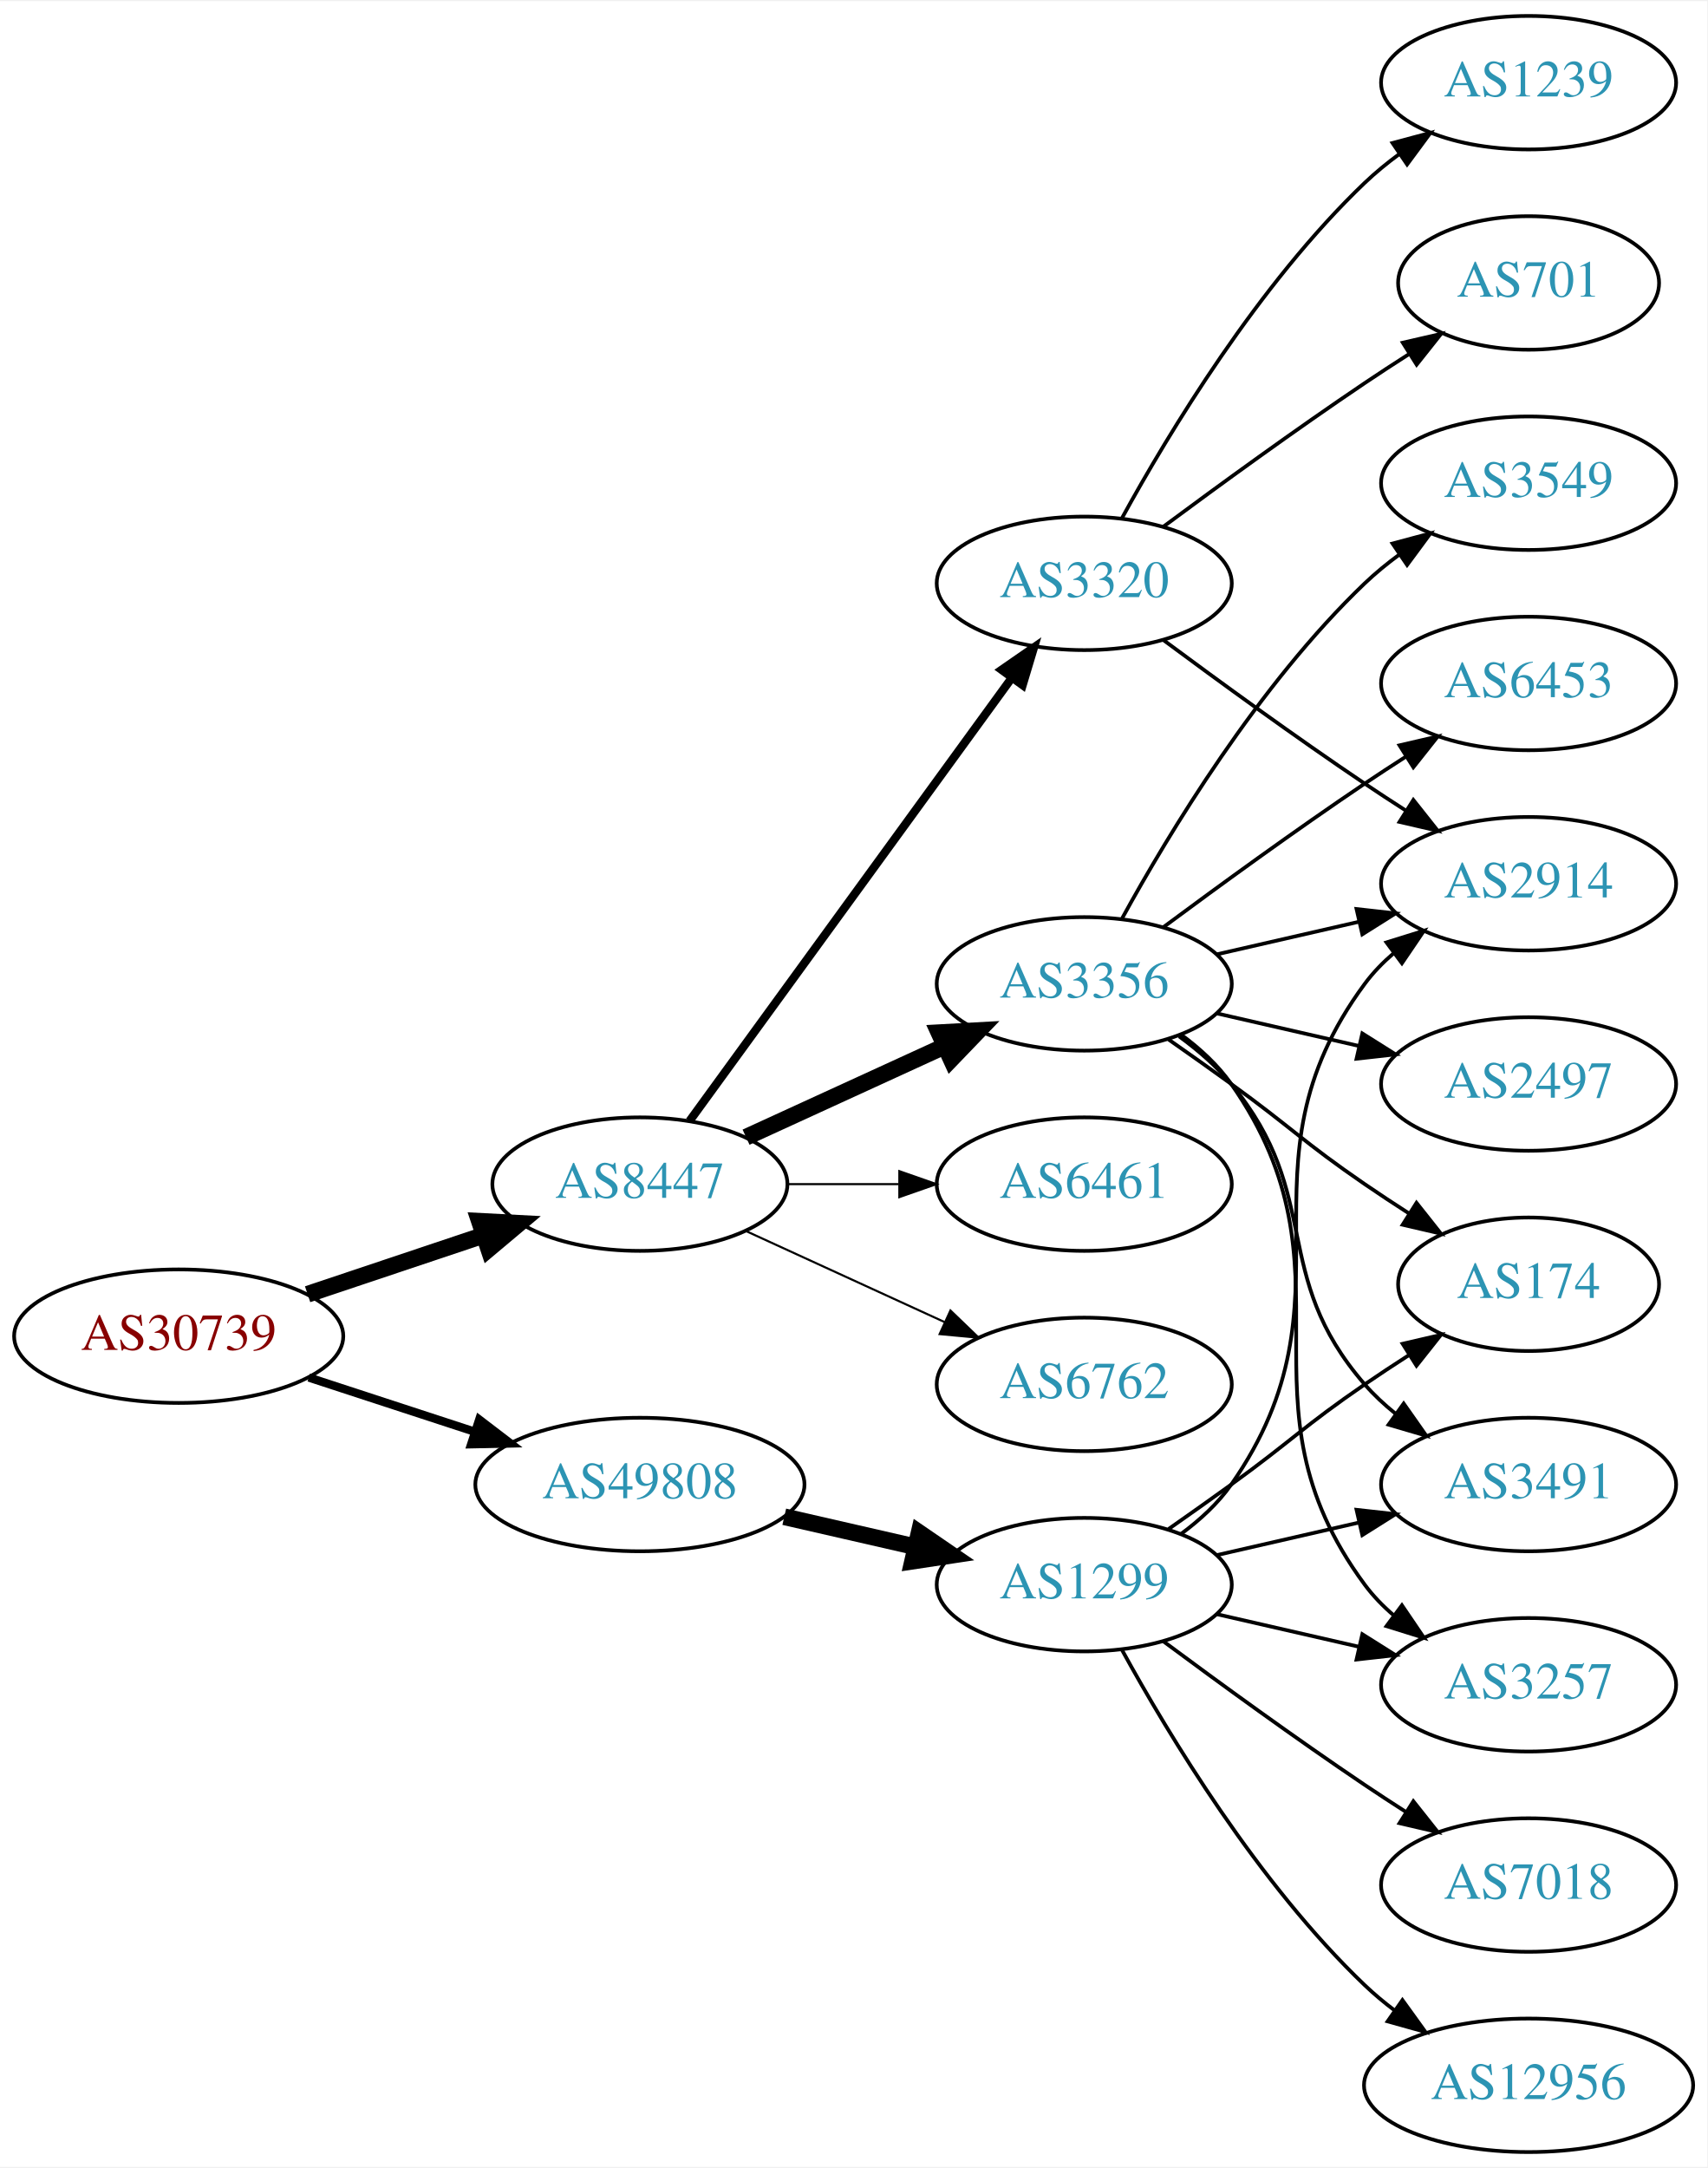
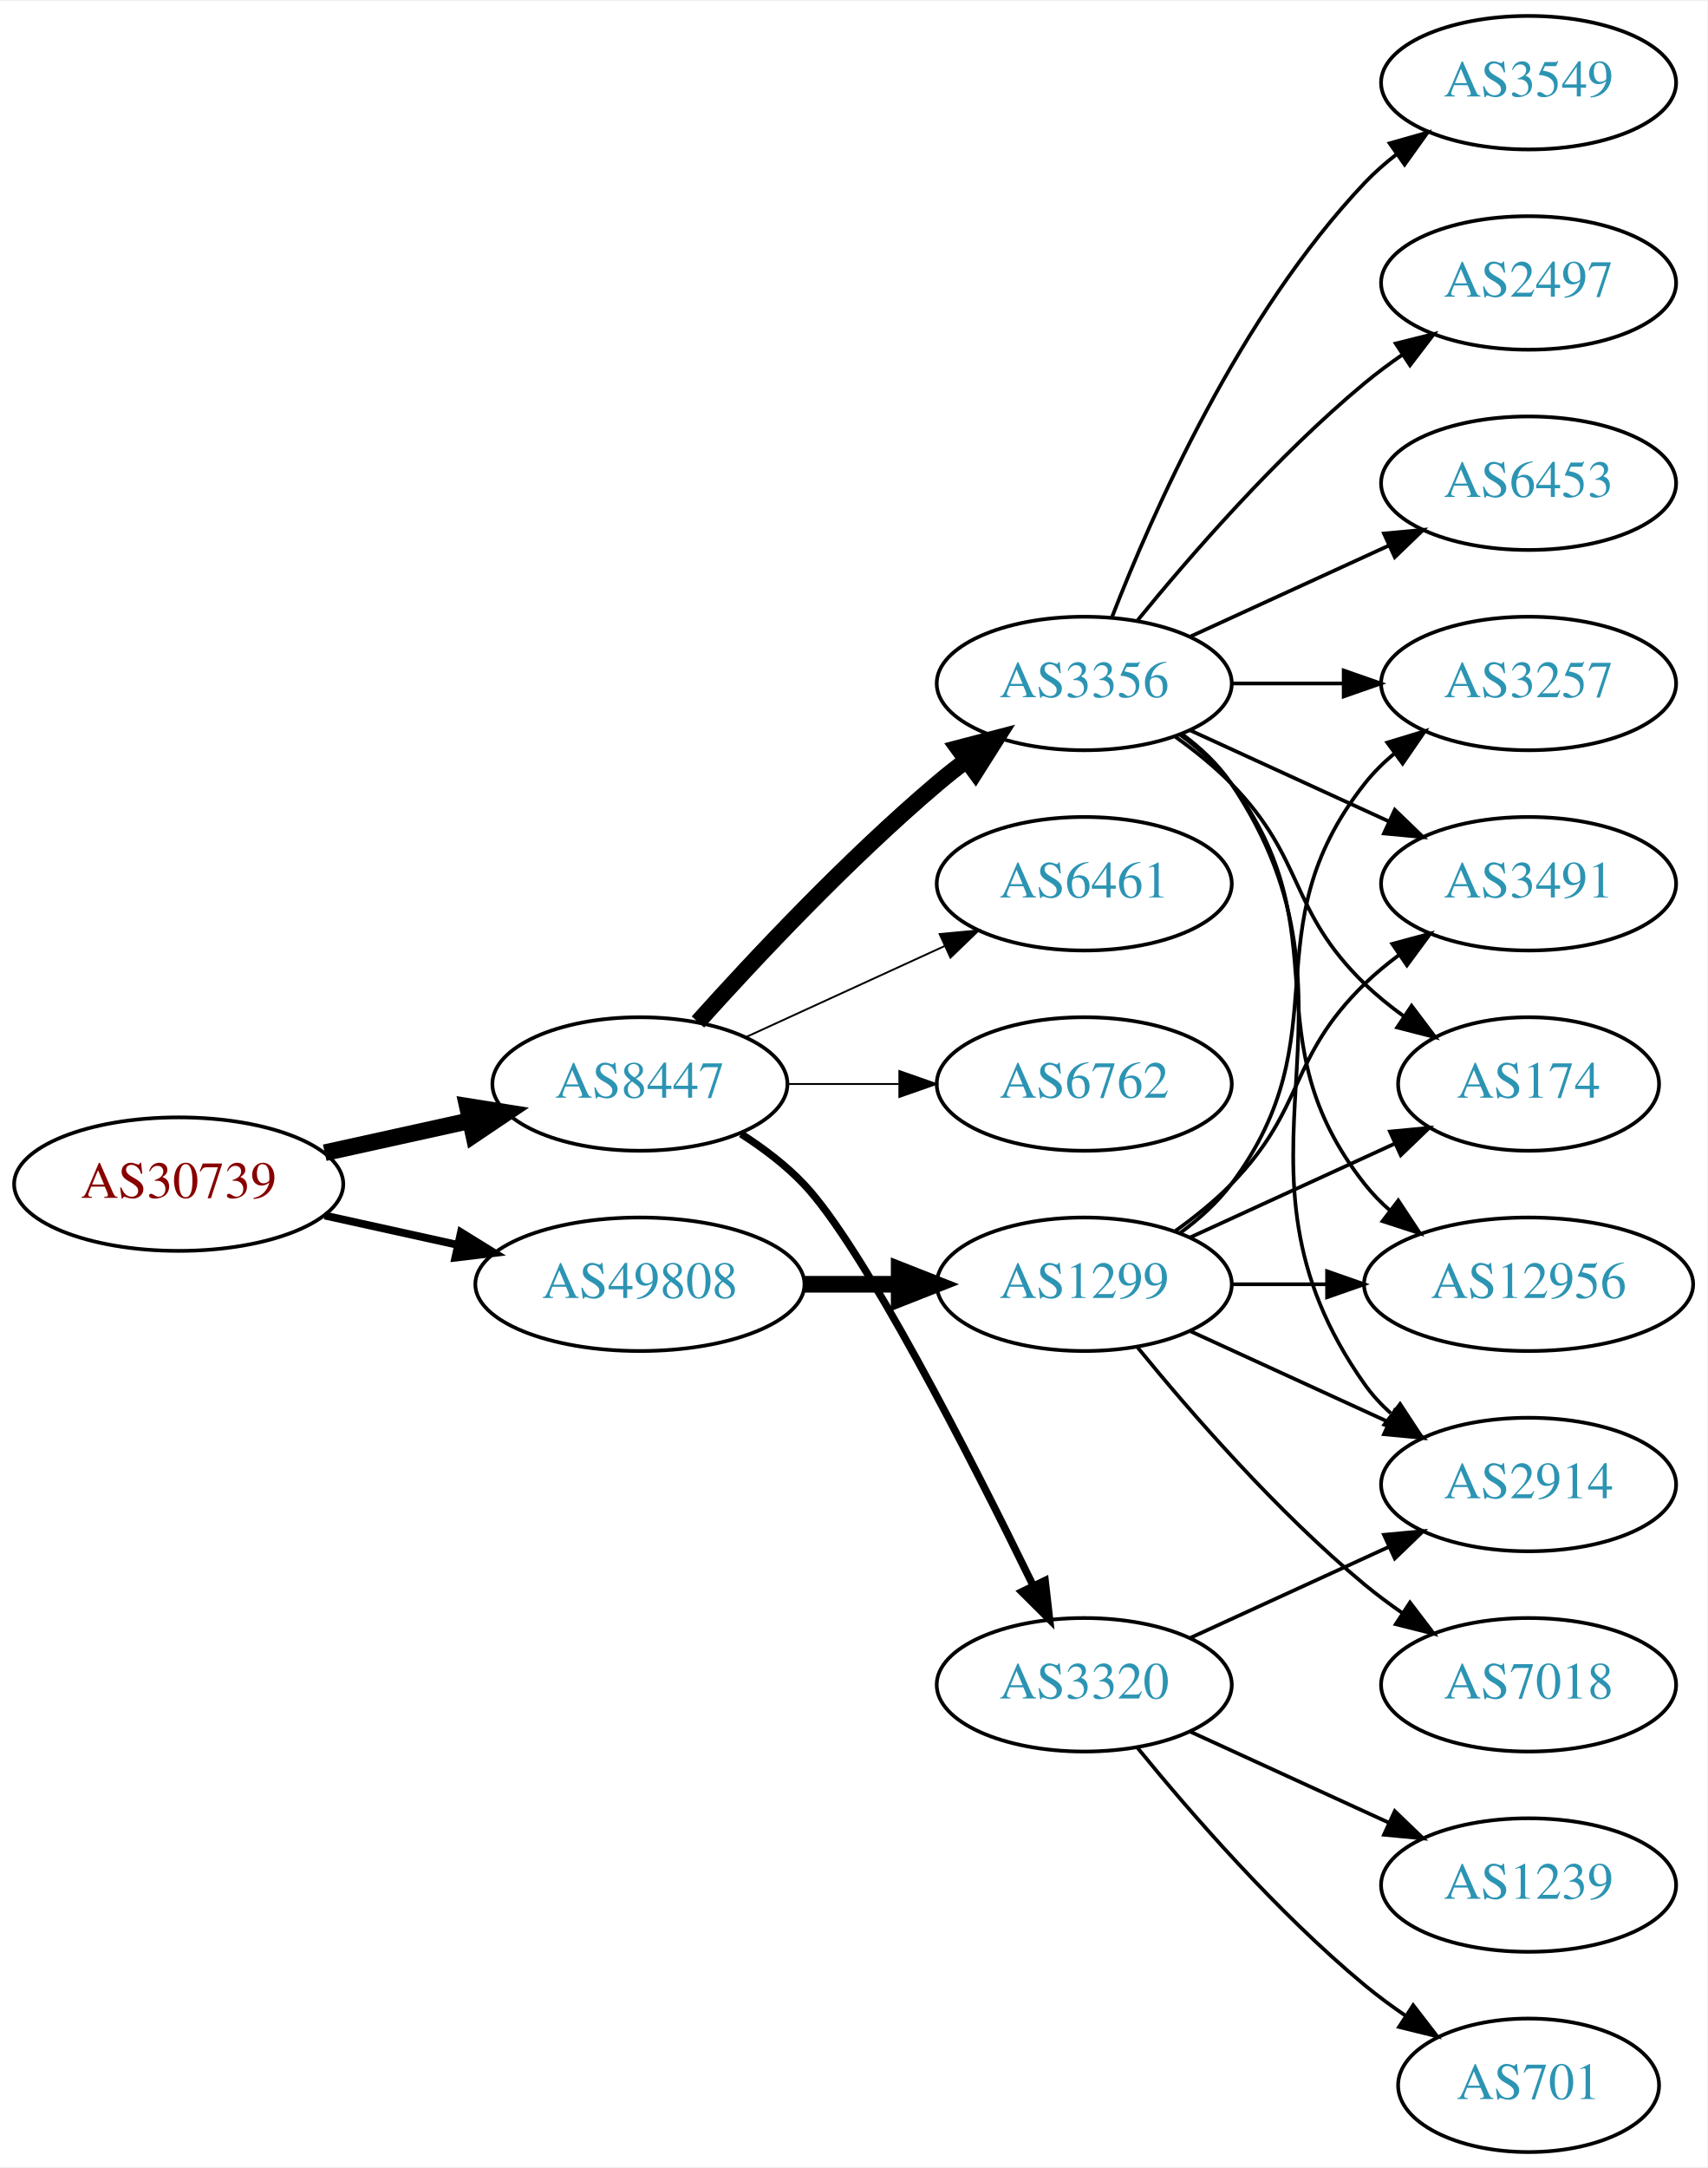
<svg xmlns="http://www.w3.org/2000/svg" xmlns:xlink="http://www.w3.org/1999/xlink" width="460pt" height="584pt" viewBox="0.00 0.00 460.47 584.00">
  <g id="graph0" class="graph" transform="scale(1 1) rotate(0) translate(4 580)">
    <polygon fill="white" stroke="none" points="-4,4 -4,-580 456.469,-580 456.469,4 -4,4" />
    <g id="node1" class="node">
      <g id="a_node1">
        <a xlink:href="/asn/30739" xlink:title="AS30739 ~ Lenzing AG [AT]">
-           <ellipse fill="#ffffff" stroke="black" cx="44.196" cy="-220" rx="44.393" ry="18" />
-           <text text-anchor="middle" x="44.196" y="-216.3" font-family="Times,serif" font-size="14.00" fill="#880000">AS30739</text>
+           <ellipse fill="#ffffff" stroke="black" cx="44.196" cy="-261" rx="44.393" ry="18" />
+           <text text-anchor="middle" x="44.196" y="-257.3" font-family="Times,serif" font-size="14.00" fill="#880000">AS30739</text>
        </a>
      </g>
    </g>
    <g id="node2" class="node">
      <g id="a_node2">
        <a xlink:href="/asn/8447" xlink:title="AS8447 ~ A1 Telekom Austria AG [AT]">
-           <ellipse fill="#ffffff" stroke="black" cx="168.588" cy="-261" rx="39.794" ry="18" />
-           <text text-anchor="middle" x="168.588" y="-257.3" font-family="Times,serif" font-size="14.00" fill="#2c94b3">AS8447</text>
+           <ellipse fill="#ffffff" stroke="black" cx="168.588" cy="-288" rx="39.794" ry="18" />
+           <text text-anchor="middle" x="168.588" y="-284.3" font-family="Times,serif" font-size="14.00" fill="#2c94b3">AS8447</text>
        </a>
      </g>
    </g>
    <g id="edge1" class="edge">
-       <path fill="none" stroke="black" stroke-width="4.5" d="M78.964,-231.312C93.591,-236.212 110.853,-241.994 126.239,-247.148" />
-       <polygon fill="black" stroke="black" stroke-width="4.5" points="125.299,-250.986 136.032,-250.429 127.801,-243.519 125.299,-250.986" />
+       <path fill="none" stroke="black" stroke-width="4.5" d="M83.586,-269.469C95.977,-272.202 109.824,-275.257 122.644,-278.085" />
+       <polygon fill="black" stroke="black" stroke-width="4.5" points="122.045,-281.985 132.659,-280.295 123.742,-274.295 122.045,-281.985" />
    </g>
    <g id="node3" class="node">
      <g id="a_node3">
        <a xlink:href="/asn/49808" xlink:title="AS49808 ~ POWERSPEED-AS [AT]">
-           <ellipse fill="#ffffff" stroke="black" cx="168.588" cy="-180" rx="44.393" ry="18" />
-           <text text-anchor="middle" x="168.588" y="-176.3" font-family="Times,serif" font-size="14.00" fill="#2c94b3">AS49808</text>
+           <ellipse fill="#ffffff" stroke="black" cx="168.588" cy="-234" rx="44.393" ry="18" />
+           <text text-anchor="middle" x="168.588" y="-230.3" font-family="Times,serif" font-size="14.00" fill="#2c94b3">AS49808</text>
        </a>
      </g>
    </g>
    <g id="edge2" class="edge">
-       <path fill="none" stroke="black" stroke-width="2.25" d="M79.289,-208.858C93.082,-204.35 109.177,-199.09 123.819,-194.305" />
-       <polygon fill="black" stroke="black" stroke-width="2.25" points="125.26,-197.516 133.678,-191.082 123.085,-190.862 125.26,-197.516" />
+       <path fill="none" stroke="black" stroke-width="2.1" d="M83.586,-252.531C94.978,-250.018 107.6,-247.233 119.525,-244.603" />
+       <polygon fill="black" stroke="black" stroke-width="2.1" points="120.323,-248.011 129.335,-242.439 118.815,-241.175 120.323,-248.011" />
    </g>
    <g id="node4" class="node">
      <g id="a_node4">
-         <a xlink:href="/asn/6762" xlink:title="AS6762 ~ TELECOM ITALIA SPARKLE S.p.A. [IT]">
-           <ellipse fill="#ffffff" stroke="black" cx="288.431" cy="-207" rx="39.794" ry="18" />
-           <text text-anchor="middle" x="288.431" y="-203.3" font-family="Times,serif" font-size="14.00" fill="#2c94b3">AS6762</text>
+         <a xlink:href="/asn/3356" xlink:title="AS3356 ~ Level 3 Parent, LLC [US]">
+           <ellipse fill="#ffffff" stroke="black" cx="288.431" cy="-396" rx="39.794" ry="18" />
+           <text text-anchor="middle" x="288.431" y="-392.3" font-family="Times,serif" font-size="14.00" fill="#2c94b3">AS3356</text>
        </a>
      </g>
    </g>
    <g id="edge3" class="edge">
-       <path fill="none" stroke="black" stroke-width="0.562" d="M197.217,-248.339C213.174,-241.027 233.445,-231.739 250.727,-223.819" />
-       <polygon fill="black" stroke="black" stroke-width="0.562" points="252.342,-226.929 259.975,-219.581 249.426,-220.565 252.342,-226.929" />
+       <path fill="none" stroke="black" stroke-width="4.5" d="M184.234,-304.725C199.535,-321.765 224.632,-348.523 248.784,-369 251.281,-371.117 253.942,-373.232 256.653,-375.293" />
+       <polygon fill="black" stroke="black" stroke-width="4.5" points="254.432,-378.547 264.83,-381.266 259.077,-372.188 254.432,-378.547" />
    </g>
    <g id="node5" class="node">
      <g id="a_node5">
-         <a xlink:href="/asn/3356" xlink:title="AS3356 ~ Level 3 Parent, LLC [US]">
-           <ellipse fill="#ffffff" stroke="black" cx="288.431" cy="-315" rx="39.794" ry="18" />
-           <text text-anchor="middle" x="288.431" y="-311.3" font-family="Times,serif" font-size="14.00" fill="#2c94b3">AS3356</text>
+         <a xlink:href="/asn/6461" xlink:title="AS6461 ~ Zayo Bandwidth [US]">
+           <ellipse fill="#ffffff" stroke="black" cx="288.431" cy="-342" rx="39.794" ry="18" />
+           <text text-anchor="middle" x="288.431" y="-338.3" font-family="Times,serif" font-size="14.00" fill="#2c94b3">AS6461</text>
        </a>
      </g>
    </g>
    <g id="edge4" class="edge">
-       <path fill="none" stroke="black" stroke-width="4.5" d="M197.217,-273.661C213.174,-280.973 233.445,-290.261 250.727,-298.181" />
-       <polygon fill="black" stroke="black" stroke-width="4.5" points="249.244,-301.832 259.975,-302.419 252.524,-294.673 249.244,-301.832" />
+       <path fill="none" stroke="black" stroke-width="0.5" d="M197.217,-300.661C213.174,-307.973 233.445,-317.261 250.727,-325.181" />
+       <polygon fill="black" stroke="black" stroke-width="0.5" points="249.426,-328.435 259.975,-329.419 252.342,-322.071 249.426,-328.435" />
    </g>
    <g id="node6" class="node">
      <g id="a_node6">
-         <a xlink:href="/asn/3320" xlink:title="AS3320 ~ DTAG [DE]">
-           <ellipse fill="#ffffff" stroke="black" cx="288.431" cy="-423" rx="39.794" ry="18" />
-           <text text-anchor="middle" x="288.431" y="-419.3" font-family="Times,serif" font-size="14.00" fill="#2c94b3">AS3320</text>
+         <a xlink:href="/asn/6762" xlink:title="AS6762 ~ TELECOM ITALIA SPARKLE S.p.A. [IT]">
+           <ellipse fill="#ffffff" stroke="black" cx="288.431" cy="-288" rx="39.794" ry="18" />
+           <text text-anchor="middle" x="288.431" y="-284.3" font-family="Times,serif" font-size="14.00" fill="#2c94b3">AS6762</text>
        </a>
      </g>
    </g>
    <g id="edge5" class="edge">
-       <path fill="none" stroke="black" stroke-width="2.25" d="M181.977,-278.031C202.699,-306.517 244.502,-363.985 268.79,-397.374" />
-       <polygon fill="black" stroke="black" stroke-width="2.25" points="266.141,-399.682 274.854,-405.71 271.801,-395.564 266.141,-399.682" />
+       <path fill="none" stroke="black" stroke-width="0.5" d="M208.501,-288C218.054,-288 228.404,-288 238.367,-288" />
+       <polygon fill="black" stroke="black" stroke-width="0.5" points="238.559,-291.5 248.559,-288 238.559,-284.5 238.559,-291.5" />
    </g>
    <g id="node7" class="node">
      <g id="a_node7">
-         <a xlink:href="/asn/6461" xlink:title="AS6461 ~ Zayo Bandwidth [US]">
-           <ellipse fill="#ffffff" stroke="black" cx="288.431" cy="-261" rx="39.794" ry="18" />
-           <text text-anchor="middle" x="288.431" y="-257.3" font-family="Times,serif" font-size="14.00" fill="#2c94b3">AS6461</text>
+         <a xlink:href="/asn/3320" xlink:title="AS3320 ~ DTAG [DE]">
+           <ellipse fill="#ffffff" stroke="black" cx="288.431" cy="-126" rx="39.794" ry="18" />
+           <text text-anchor="middle" x="288.431" y="-122.3" font-family="Times,serif" font-size="14.00" fill="#2c94b3">AS3320</text>
        </a>
      </g>
    </g>
    <g id="edge6" class="edge">
-       <path fill="none" stroke="black" stroke-width="0.562" d="M208.501,-261C218.054,-261 228.404,-261 238.367,-261" />
-       <polygon fill="black" stroke="black" stroke-width="0.562" points="238.559,-264.5 248.559,-261 238.559,-257.5 238.559,-264.5" />
-     </g>
-     <g id="node17" class="node">
-       <g id="a_node17">
+       <path fill="none" stroke="black" stroke-width="2" d="M195.864,-274.543C201.874,-270.697 207.917,-266.135 212.784,-261 228.882,-244.016 257.785,-187.314 274.511,-153.032" />
+       <polygon fill="black" stroke="black" stroke-width="2" points="277.872,-154.12 279.084,-143.595 271.573,-151.068 277.872,-154.12" />
+     </g>
+     <g id="node18" class="node">
+       <g id="a_node18">
        <a xlink:href="/asn/1299" xlink:title="AS1299 ~ Telia Carrier [EU]">
-           <ellipse fill="#ffffff" stroke="black" cx="288.431" cy="-153" rx="39.794" ry="18" />
-           <text text-anchor="middle" x="288.431" y="-149.3" font-family="Times,serif" font-size="14.00" fill="#2c94b3">AS1299</text>
-         </a>
-       </g>
-     </g>
-     <g id="edge17" class="edge">
-       <path fill="none" stroke="black" stroke-width="4.5" d="M207.523,-171.308C218.764,-168.733 231.176,-165.889 242.799,-163.226" />
-       <polygon fill="black" stroke="black" stroke-width="4.5" points="243.893,-167.015 252.761,-160.943 242.134,-159.339 243.893,-167.015" />
+           <ellipse fill="#ffffff" stroke="black" cx="288.431" cy="-234" rx="39.794" ry="18" />
+           <text text-anchor="middle" x="288.431" y="-230.3" font-family="Times,serif" font-size="14.00" fill="#2c94b3">AS1299</text>
+         </a>
+       </g>
+     </g>
+     <g id="edge18" class="edge">
+       <path fill="none" stroke="black" stroke-width="4.5" d="M212.799,-234C221.112,-234 229.875,-234 238.357,-234" />
+       <polygon fill="black" stroke="black" stroke-width="4.5" points="238.516,-237.938 248.516,-234 238.516,-230.063 238.516,-237.938" />
    </g>
    <g id="node8" class="node">
      <g id="a_node8">
        <a xlink:href="/asn/2914" xlink:title="AS2914 ~ NTT America, Inc. [US]">
-           <ellipse fill="#ffffff" stroke="black" cx="408.273" cy="-342" rx="39.794" ry="18" />
-           <text text-anchor="middle" x="408.273" y="-338.3" font-family="Times,serif" font-size="14.00" fill="#2c94b3">AS2914</text>
+           <ellipse fill="#ffffff" stroke="black" cx="408.273" cy="-180" rx="39.794" ry="18" />
+           <text text-anchor="middle" x="408.273" y="-176.3" font-family="Times,serif" font-size="14.00" fill="#2c94b3">AS2914</text>
        </a>
      </g>
    </g>
    <g id="edge7" class="edge">
-       <path fill="none" stroke="black" d="M324.15,-322.955C336.15,-325.704 349.771,-328.825 362.463,-331.733" />
-       <polygon fill="black" stroke="black" points="361.866,-335.187 372.395,-334.009 363.429,-328.364 361.866,-335.187" />
+       <path fill="none" stroke="black" d="M314.75,-382.393C319.806,-378.649 324.617,-374.169 328.077,-369 369.102,-307.706 321.498,-267.225 364.077,-207 366.068,-204.184 368.455,-201.599 371.071,-199.24" />
+       <polygon fill="black" stroke="black" points="373.624,-201.694 379.44,-192.838 369.371,-196.135 373.624,-201.694" />
    </g>
    <g id="node9" class="node">
      <g id="a_node9">
        <a xlink:href="/asn/3257" xlink:title="AS3257 ~ GTT [DE]">
-           <ellipse fill="#ffffff" stroke="black" cx="408.273" cy="-126" rx="39.794" ry="18" />
-           <text text-anchor="middle" x="408.273" y="-122.3" font-family="Times,serif" font-size="14.00" fill="#2c94b3">AS3257</text>
+           <ellipse fill="#ffffff" stroke="black" cx="408.273" cy="-396" rx="39.794" ry="18" />
+           <text text-anchor="middle" x="408.273" y="-392.3" font-family="Times,serif" font-size="14.00" fill="#2c94b3">AS3257</text>
        </a>
      </g>
    </g>
    <g id="edge8" class="edge">
-       <path fill="none" stroke="black" d="M314.59,-301.284C319.654,-297.545 324.51,-293.096 328.077,-288 363.691,-237.131 327.174,-202.941 364.077,-153 366.311,-149.977 368.994,-147.214 371.914,-144.707" />
-       <polygon fill="black" stroke="black" points="374.109,-147.437 380.058,-138.669 369.94,-141.814 374.109,-147.437" />
+       <path fill="none" stroke="black" d="M328.343,-396C337.897,-396 348.246,-396 358.209,-396" />
+       <polygon fill="black" stroke="black" points="358.402,-399.5 368.402,-396 358.402,-392.5 358.402,-399.5" />
    </g>
    <g id="node10" class="node">
      <g id="a_node10">
-         <a xlink:href="/asn/2497" xlink:title="AS2497 ~ Internet Initiative Japan Inc. [JP]">
-           <ellipse fill="#ffffff" stroke="black" cx="408.273" cy="-288" rx="39.794" ry="18" />
-           <text text-anchor="middle" x="408.273" y="-284.3" font-family="Times,serif" font-size="14.00" fill="#2c94b3">AS2497</text>
+         <a xlink:href="/asn/3549" xlink:title="AS3549 ~ Level 3 Parent, LLC [US]">
+           <ellipse fill="#ffffff" stroke="black" cx="408.273" cy="-558" rx="39.794" ry="18" />
+           <text text-anchor="middle" x="408.273" y="-554.3" font-family="Times,serif" font-size="14.00" fill="#2c94b3">AS3549</text>
        </a>
      </g>
    </g>
    <g id="edge9" class="edge">
-       <path fill="none" stroke="black" d="M324.15,-307.045C336.15,-304.296 349.771,-301.175 362.463,-298.267" />
-       <polygon fill="black" stroke="black" points="363.429,-301.636 372.395,-295.991 361.866,-294.813 363.429,-301.636" />
+       <path fill="none" stroke="black" d="M295.954,-413.994C306.704,-441.728 330.362,-495.429 364.077,-531 366.663,-533.728 369.581,-536.294 372.649,-538.677" />
+       <polygon fill="black" stroke="black" points="370.803,-541.658 380.997,-544.543 374.827,-535.93 370.803,-541.658" />
    </g>
    <g id="node11" class="node">
      <g id="a_node11">
-         <a xlink:href="/asn/3549" xlink:title="AS3549 ~ Level 3 Parent, LLC [US]">
-           <ellipse fill="#ffffff" stroke="black" cx="408.273" cy="-450" rx="39.794" ry="18" />
-           <text text-anchor="middle" x="408.273" y="-446.3" font-family="Times,serif" font-size="14.00" fill="#2c94b3">AS3549</text>
+         <a xlink:href="/asn/3491" xlink:title="AS3491 ~ PCCW Global, Inc. [US]">
+           <ellipse fill="#ffffff" stroke="black" cx="408.273" cy="-342" rx="39.794" ry="18" />
+           <text text-anchor="middle" x="408.273" y="-338.3" font-family="Times,serif" font-size="14.00" fill="#2c94b3">AS3491</text>
        </a>
      </g>
    </g>
    <g id="edge10" class="edge">
-       <path fill="none" stroke="black" d="M298.672,-332.713C311.218,-355.561 335.394,-395.611 364.077,-423 366.946,-425.739 370.134,-428.347 373.443,-430.785" />
-       <polygon fill="black" stroke="black" points="371.567,-433.742 381.803,-436.477 375.507,-427.956 371.567,-433.742" />
+       <path fill="none" stroke="black" d="M317.06,-383.339C333.017,-376.027 353.287,-366.739 370.57,-358.819" />
+       <polygon fill="black" stroke="black" points="372.185,-361.929 379.818,-354.581 369.269,-355.565 372.185,-361.929" />
    </g>
    <g id="node12" class="node">
      <g id="a_node12">
-         <a xlink:href="/asn/174" xlink:title="AS174 ~ Cogent Communications [US]">
-           <ellipse fill="#ffffff" stroke="black" cx="408.273" cy="-234" rx="35.194" ry="18" />
-           <text text-anchor="middle" x="408.273" y="-230.3" font-family="Times,serif" font-size="14.00" fill="#2c94b3">AS174</text>
+         <a xlink:href="/asn/2497" xlink:title="AS2497 ~ Internet Initiative Japan Inc. [JP]">
+           <ellipse fill="#ffffff" stroke="black" cx="408.273" cy="-504" rx="39.794" ry="18" />
+           <text text-anchor="middle" x="408.273" y="-500.3" font-family="Times,serif" font-size="14.00" fill="#2c94b3">AS2497</text>
        </a>
      </g>
    </g>
    <g id="edge11" class="edge">
-       <path fill="none" stroke="black" d="M311.188,-299.991C316.722,-296.121 322.641,-291.936 328.077,-288 344.277,-276.271 347.583,-272.311 364.077,-261 367.872,-258.398 371.909,-255.738 375.933,-253.151" />
-       <polygon fill="black" stroke="black" points="378.039,-255.96 384.62,-247.657 374.298,-250.044 378.039,-255.96" />
+       <path fill="none" stroke="black" d="M302.85,-413.065C316.964,-430.375 340.379,-457.345 364.077,-477 367.294,-479.668 370.794,-482.27 374.365,-484.741" />
+       <polygon fill="black" stroke="black" points="372.442,-487.666 382.721,-490.236 376.288,-481.817 372.442,-487.666" />
    </g>
    <g id="node13" class="node">
      <g id="a_node13">
-         <a xlink:href="/asn/3491" xlink:title="AS3491 ~ PCCW Global, Inc. [US]">
-           <ellipse fill="#ffffff" stroke="black" cx="408.273" cy="-180" rx="39.794" ry="18" />
-           <text text-anchor="middle" x="408.273" y="-176.3" font-family="Times,serif" font-size="14.00" fill="#2c94b3">AS3491</text>
+         <a xlink:href="/asn/174" xlink:title="AS174 ~ Cogent Communications [US]">
+           <ellipse fill="#ffffff" stroke="black" cx="408.273" cy="-288" rx="35.194" ry="18" />
+           <text text-anchor="middle" x="408.273" y="-284.3" font-family="Times,serif" font-size="14.00" fill="#2c94b3">AS174</text>
        </a>
      </g>
    </g>
    <g id="edge12" class="edge">
-       <path fill="none" stroke="black" d="M314.012,-300.844C319.106,-297.128 324.12,-292.799 328.077,-288 353.142,-257.606 338.243,-236.742 364.077,-207 366.542,-204.162 369.379,-201.523 372.397,-199.094" />
-       <polygon fill="black" stroke="black" points="374.583,-201.833 380.675,-193.164 370.507,-196.142 374.583,-201.833" />
+       <path fill="none" stroke="black" d="M313.025,-381.611C318.281,-377.852 323.613,-373.563 328.077,-369 348.25,-348.383 343.384,-335.094 364.077,-315 367.305,-311.866 370.956,-308.911 374.734,-306.188" />
+       <polygon fill="black" stroke="black" points="376.713,-309.075 383.094,-300.617 372.832,-303.25 376.713,-309.075" />
    </g>
    <g id="node14" class="node">
      <g id="a_node14">
-         <a xlink:href="/asn/6453" xlink:title="AS6453 ~ TATA COMMUNICATIONS (AMERICA) INC [US]">
-           <ellipse fill="#ffffff" stroke="black" cx="408.273" cy="-396" rx="39.794" ry="18" />
-           <text text-anchor="middle" x="408.273" y="-392.3" font-family="Times,serif" font-size="14.00" fill="#2c94b3">AS6453</text>
+         <a xlink:href="/asn/12956" xlink:title="AS12956 ~ TELXIUS [ES]">
+           <ellipse fill="#ffffff" stroke="black" cx="408.273" cy="-234" rx="44.393" ry="18" />
+           <text text-anchor="middle" x="408.273" y="-230.3" font-family="Times,serif" font-size="14.00" fill="#2c94b3">AS12956</text>
        </a>
      </g>
    </g>
    <g id="edge13" class="edge">
-       <path fill="none" stroke="black" d="M309.761,-330.277C324.623,-341.304 345.368,-356.407 364.077,-369 367.626,-371.389 371.377,-373.839 375.125,-376.242" />
-       <polygon fill="black" stroke="black" points="373.451,-379.325 383.774,-381.712 377.193,-373.409 373.451,-379.325" />
-     </g>
-     <g id="edge14" class="edge">
-       <path fill="none" stroke="black" d="M309.761,-407.723C324.623,-396.696 345.368,-381.593 364.077,-369 367.626,-366.611 371.377,-364.161 375.125,-361.758" />
-       <polygon fill="black" stroke="black" points="377.193,-364.591 383.774,-356.288 373.451,-358.675 377.193,-364.591" />
+       <path fill="none" stroke="black" d="M314.362,-382.118C319.438,-378.389 324.356,-373.984 328.077,-369 358.349,-328.458 332.779,-300.754 364.077,-261 366.101,-258.429 368.443,-256.037 370.967,-253.826" />
+       <polygon fill="black" stroke="black" points="373.124,-256.584 378.957,-247.739 368.882,-251.016 373.124,-256.584" />
    </g>
    <g id="node15" class="node">
      <g id="a_node15">
-         <a xlink:href="/asn/701" xlink:title="AS701 ~ UUNET [US]">
-           <ellipse fill="#ffffff" stroke="black" cx="408.273" cy="-504" rx="35.194" ry="18" />
-           <text text-anchor="middle" x="408.273" y="-500.3" font-family="Times,serif" font-size="14.00" fill="#2c94b3">AS701</text>
-         </a>
-       </g>
+         <a xlink:href="/asn/6453" xlink:title="AS6453 ~ TATA COMMUNICATIONS (AMERICA) INC [US]">
+           <ellipse fill="#ffffff" stroke="black" cx="408.273" cy="-450" rx="39.794" ry="18" />
+           <text text-anchor="middle" x="408.273" y="-446.3" font-family="Times,serif" font-size="14.00" fill="#2c94b3">AS6453</text>
+         </a>
+       </g>
+     </g>
+     <g id="edge14" class="edge">
+       <path fill="none" stroke="black" d="M317.06,-408.661C333.017,-415.973 353.287,-425.261 370.57,-433.181" />
+       <polygon fill="black" stroke="black" points="369.269,-436.435 379.818,-437.419 372.185,-430.071 369.269,-436.435" />
    </g>
    <g id="edge15" class="edge">
-       <path fill="none" stroke="black" d="M309.761,-438.277C324.623,-449.304 345.368,-464.407 364.077,-477 367.895,-479.569 371.945,-482.21 375.975,-484.786" />
-       <polygon fill="black" stroke="black" points="374.344,-487.895 384.669,-490.271 378.079,-481.975 374.344,-487.895" />
+       <path fill="none" stroke="black" d="M317.06,-138.661C333.017,-145.973 353.287,-155.261 370.57,-163.181" />
+       <polygon fill="black" stroke="black" points="369.269,-166.435 379.818,-167.419 372.185,-160.071 369.269,-166.435" />
    </g>
    <g id="node16" class="node">
      <g id="a_node16">
        <a xlink:href="/asn/1239" xlink:title="AS1239 ~ Sprint [US]">
-           <ellipse fill="#ffffff" stroke="black" cx="408.273" cy="-558" rx="39.794" ry="18" />
-           <text text-anchor="middle" x="408.273" y="-554.3" font-family="Times,serif" font-size="14.00" fill="#2c94b3">AS1239</text>
+           <ellipse fill="#ffffff" stroke="black" cx="408.273" cy="-72" rx="39.794" ry="18" />
+           <text text-anchor="middle" x="408.273" y="-68.3" font-family="Times,serif" font-size="14.00" fill="#2c94b3">AS1239</text>
        </a>
      </g>
    </g>
    <g id="edge16" class="edge">
-       <path fill="none" stroke="black" d="M298.672,-440.713C311.218,-463.561 335.394,-503.611 364.077,-531 366.946,-533.739 370.134,-536.347 373.443,-538.785" />
-       <polygon fill="black" stroke="black" points="371.567,-541.742 381.803,-544.477 375.507,-535.956 371.567,-541.742" />
+       <path fill="none" stroke="black" d="M317.06,-113.339C333.017,-106.027 353.287,-96.739 370.57,-88.819" />
+       <polygon fill="black" stroke="black" points="372.185,-91.929 379.818,-84.581 369.269,-85.565 372.185,-91.929" />
+     </g>
+     <g id="node17" class="node">
+       <g id="a_node17">
+         <a xlink:href="/asn/701" xlink:title="AS701 ~ UUNET [US]">
+           <ellipse fill="#ffffff" stroke="black" cx="408.273" cy="-18" rx="35.194" ry="18" />
+           <text text-anchor="middle" x="408.273" y="-14.3" font-family="Times,serif" font-size="14.00" fill="#2c94b3">AS701</text>
+         </a>
+       </g>
+     </g>
+     <g id="edge17" class="edge">
+       <path fill="none" stroke="black" d="M302.85,-108.935C316.964,-91.625 340.379,-64.655 364.077,-45 367.54,-42.128 371.333,-39.331 375.187,-36.692" />
+       <polygon fill="black" stroke="black" points="377.149,-39.592 383.62,-31.203 373.33,-33.725 377.149,-39.592" />
    </g>
    <g id="edge19" class="edge">
-       <path fill="none" stroke="black" d="M314.59,-166.716C319.654,-170.455 324.51,-174.904 328.077,-180 363.691,-230.869 327.174,-265.059 364.077,-315 366.311,-318.023 368.994,-320.786 371.914,-323.293" />
-       <polygon fill="black" stroke="black" points="369.94,-326.186 380.058,-329.331 374.109,-320.563 369.94,-326.186" />
-     </g>
-     <g id="edge23" class="edge">
-       <path fill="none" stroke="black" d="M324.15,-145.045C336.15,-142.296 349.771,-139.175 362.463,-136.267" />
-       <polygon fill="black" stroke="black" points="363.429,-139.636 372.395,-133.991 361.866,-132.813 363.429,-139.636" />
-     </g>
-     <g id="edge18" class="edge">
-       <path fill="none" stroke="black" d="M311.188,-168.009C316.722,-171.879 322.641,-176.064 328.077,-180 344.277,-191.729 347.583,-195.689 364.077,-207 367.872,-209.602 371.909,-212.262 375.933,-214.849" />
-       <polygon fill="black" stroke="black" points="374.298,-217.956 384.62,-220.343 378.039,-212.04 374.298,-217.956" />
+       <path fill="none" stroke="black" d="M317.06,-221.339C333.017,-214.027 353.287,-204.739 370.57,-196.819" />
+       <polygon fill="black" stroke="black" points="372.185,-199.929 379.818,-192.581 369.269,-193.565 372.185,-199.929" />
+     </g>
+     <g id="edge22" class="edge">
+       <path fill="none" stroke="black" d="M314.362,-247.882C319.438,-251.611 324.356,-256.016 328.077,-261 358.349,-301.542 332.779,-329.246 364.077,-369 366.402,-371.953 369.146,-374.67 372.105,-377.147" />
+       <polygon fill="black" stroke="black" points="370.165,-380.064 380.302,-383.145 374.298,-374.415 370.165,-380.064" />
+     </g>
+     <g id="edge24" class="edge">
+       <path fill="none" stroke="black" d="M313.025,-248.389C318.281,-252.148 323.613,-256.437 328.077,-261 348.25,-281.617 343.384,-294.906 364.077,-315 366.922,-317.763 370.096,-320.386 373.396,-322.834" />
+       <polygon fill="black" stroke="black" points="371.513,-325.786 381.744,-328.538 375.462,-320.006 371.513,-325.786" />
+     </g>
+     <g id="edge20" class="edge">
+       <path fill="none" stroke="black" d="M317.06,-246.661C333.476,-254.183 354.457,-263.798 372.054,-271.861" />
+       <polygon fill="black" stroke="black" points="370.883,-275.174 381.432,-276.158 373.799,-268.811 370.883,-275.174" />
    </g>
    <g id="edge21" class="edge">
-       <path fill="none" stroke="black" d="M324.15,-160.955C336.15,-163.704 349.771,-166.825 362.463,-169.733" />
-       <polygon fill="black" stroke="black" points="361.866,-173.187 372.395,-172.009 363.429,-166.364 361.866,-173.187" />
-     </g>
-     <g id="node18" class="node">
-       <g id="a_node18">
-         <a xlink:href="/asn/7018" xlink:title="AS7018 ~ AT&amp;T Services, Inc. [US]">
-           <ellipse fill="#ffffff" stroke="black" cx="408.273" cy="-72" rx="39.794" ry="18" />
-           <text text-anchor="middle" x="408.273" y="-68.3" font-family="Times,serif" font-size="14.00" fill="#2c94b3">AS7018</text>
-         </a>
-       </g>
-     </g>
-     <g id="edge20" class="edge">
-       <path fill="none" stroke="black" d="M309.761,-137.723C324.623,-126.696 345.368,-111.593 364.077,-99 367.626,-96.611 371.377,-94.161 375.125,-91.758" />
-       <polygon fill="black" stroke="black" points="377.193,-94.591 383.774,-86.288 373.451,-88.675 377.193,-94.591" />
+       <path fill="none" stroke="black" d="M328.343,-234C336.446,-234 345.121,-234 353.648,-234" />
+       <polygon fill="black" stroke="black" points="353.925,-237.5 363.925,-234 353.925,-230.5 353.925,-237.5" />
    </g>
    <g id="node19" class="node">
      <g id="a_node19">
-         <a xlink:href="/asn/12956" xlink:title="AS12956 ~ TELXIUS [ES]">
-           <ellipse fill="#ffffff" stroke="black" cx="408.273" cy="-18" rx="44.393" ry="18" />
-           <text text-anchor="middle" x="408.273" y="-14.3" font-family="Times,serif" font-size="14.00" fill="#2c94b3">AS12956</text>
-         </a>
-       </g>
-     </g>
-     <g id="edge22" class="edge">
-       <path fill="none" stroke="black" d="M298.672,-135.287C311.218,-112.439 335.394,-72.389 364.077,-45 366.584,-42.607 369.335,-40.313 372.197,-38.145" />
-       <polygon fill="black" stroke="black" points="374.249,-40.982 380.448,-32.389 370.244,-35.241 374.249,-40.982" />
+         <a xlink:href="/asn/7018" xlink:title="AS7018 ~ AT&amp;T Services, Inc. [US]">
+           <ellipse fill="#ffffff" stroke="black" cx="408.273" cy="-126" rx="39.794" ry="18" />
+           <text text-anchor="middle" x="408.273" y="-122.3" font-family="Times,serif" font-size="14.00" fill="#2c94b3">AS7018</text>
+         </a>
+       </g>
+     </g>
+     <g id="edge23" class="edge">
+       <path fill="none" stroke="black" d="M302.85,-216.935C316.964,-199.625 340.379,-172.655 364.077,-153 367.294,-150.332 370.794,-147.73 374.365,-145.259" />
+       <polygon fill="black" stroke="black" points="376.288,-148.183 382.721,-139.764 372.442,-142.334 376.288,-148.183" />
    </g>
  </g>
</svg>
